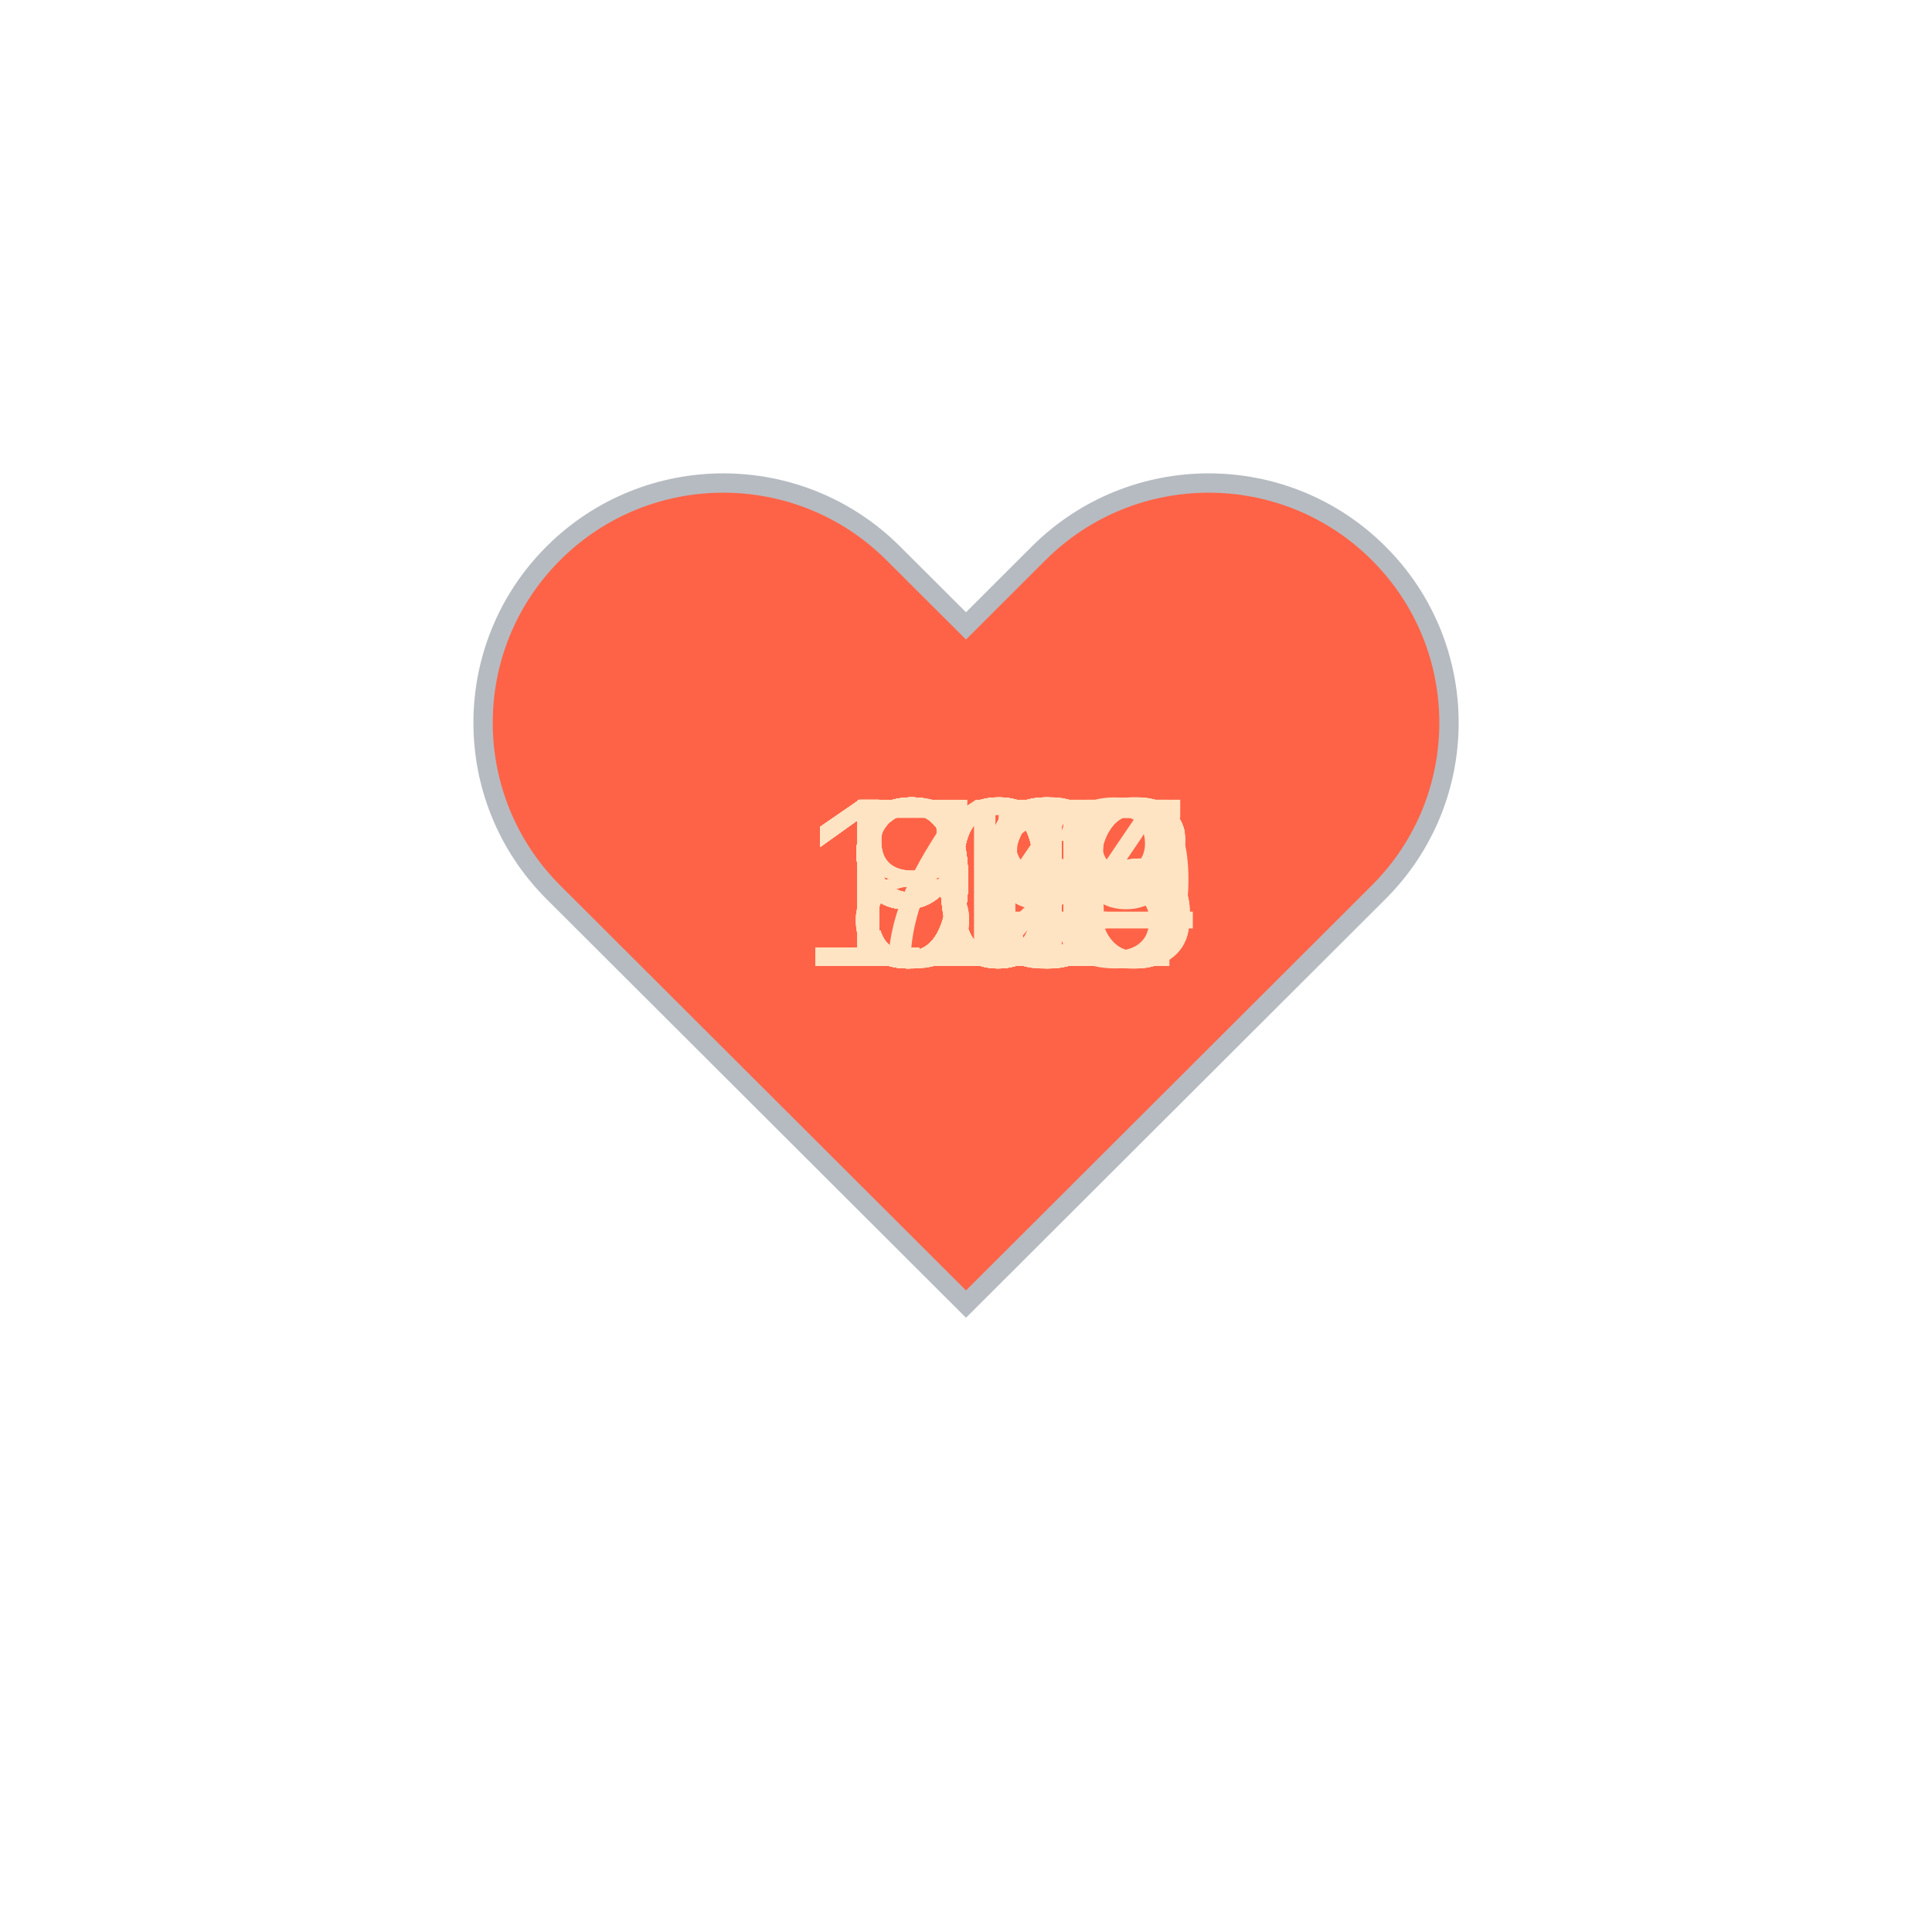
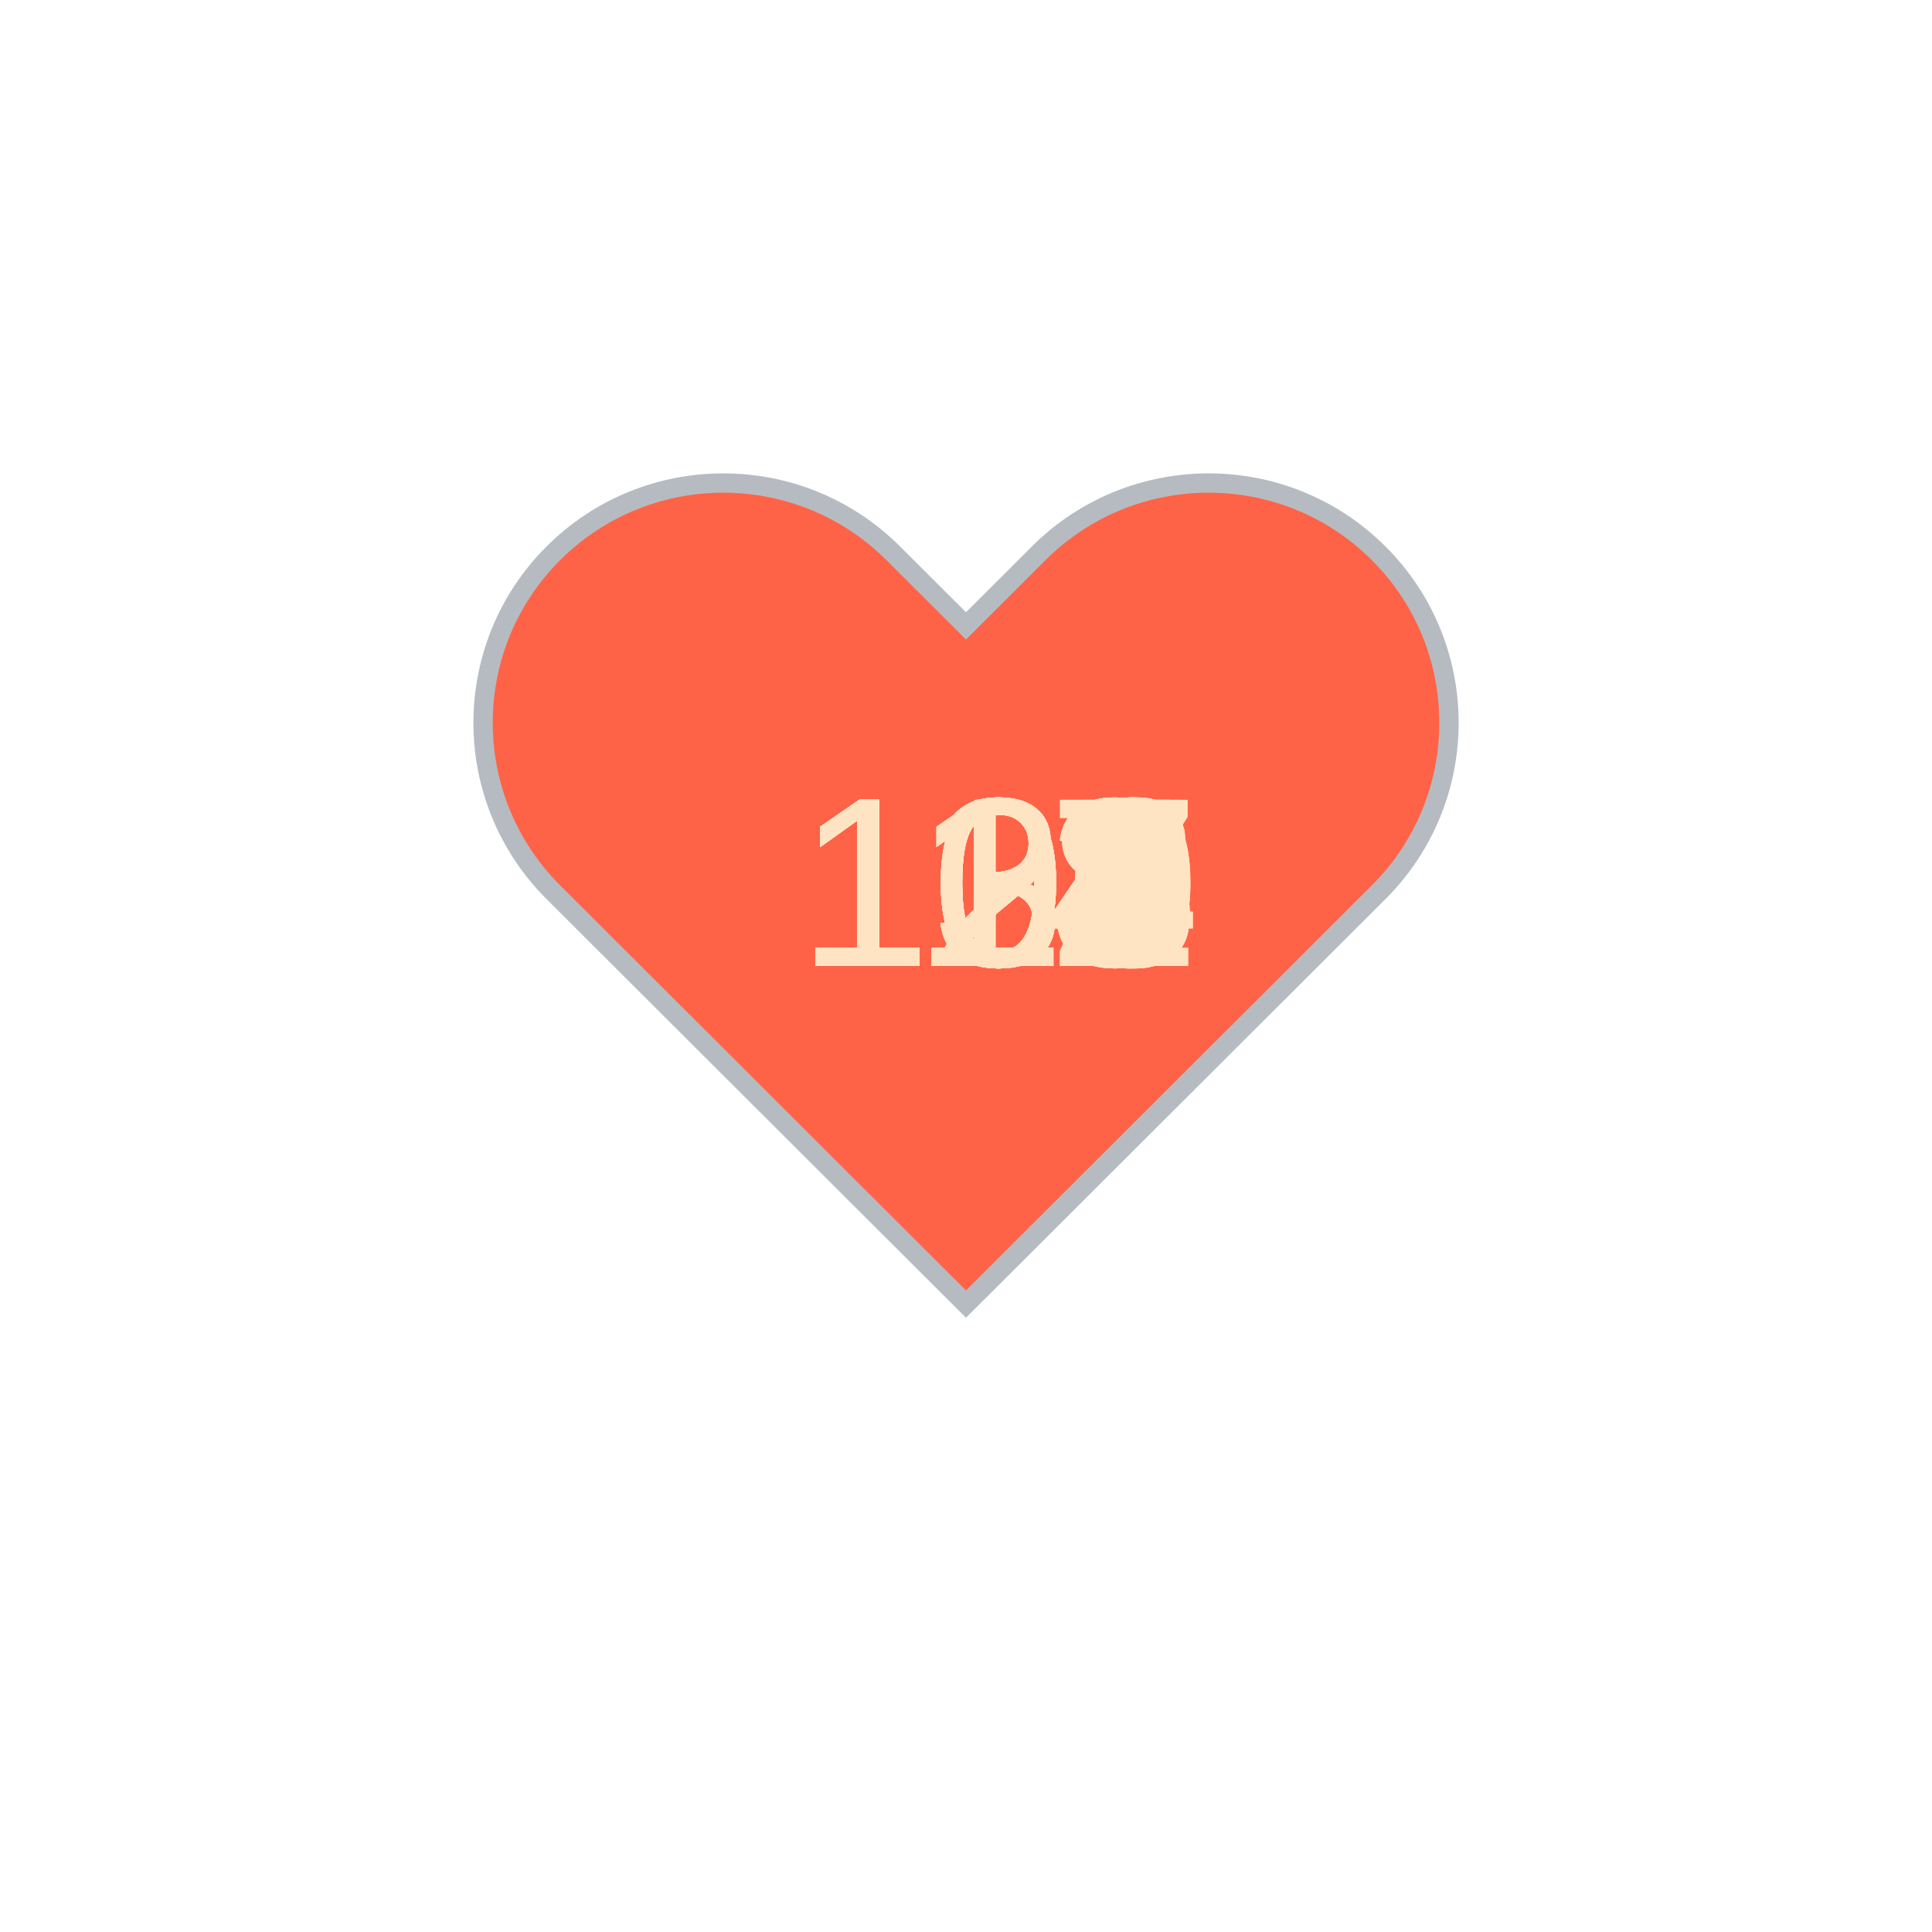
<svg xmlns="http://www.w3.org/2000/svg" baseProfile="full" height="150" version="1.1" viewBox="0,0,200,200" width="150">
  <defs />
  <g transform="translate(100 100)">
    <path d="M92.71,7.27L92.71,7.27c-9.71-9.69-25.46-9.69-35.18,0L50,14.79l-7.54-7.52C32.75-2.42,17-2.42,7.29,7.27v0 c-9.71,9.69-9.71,25.41,0,35.1L50,85l42.71-42.63C102.43,32.68,102.43,16.96,92.71,7.27z" fill="tomato" stroke="#B6BBC1" stroke-width="2" transform="translate(-50 -50)" />
    <animateTransform additive="sum" attributeName="transform" dur="1.2s" repeatCount="indefinite" type="scale" values="1; 1.5; 1.25; 1.5; 1.5; 1;" />
-     <text fill="bisque" style="font-size:25px; font-family:Arial" transform="translate(-12.5 0)">91<animate attributeName="visibility" dur="36.0s" keyTimes="0;0.03;0.07;0.1;0.13;0.17;0.2;0.23;0.27;0.3;0.33;0.37;0.4;0.43;0.47;0.5;0.53;0.57;0.6;0.63;0.67;0.7;0.73;0.77;0.8;0.83;0.87;0.9;0.93;0.97;1.0" repeatCount="indefinite" values="visible;hidden;hidden;hidden;hidden;hidden;hidden;hidden;hidden;hidden;hidden;hidden;hidden;hidden;hidden;hidden;hidden;hidden;hidden;hidden;hidden;hidden;hidden;hidden;hidden;hidden;hidden;hidden;hidden;hidden;hidden" />
+     <text fill="bisque" style="font-size:25px; font-family:Arial" transform="translate(-17.5 0)">136<animate attributeName="visibility" dur="36.0s" keyTimes="0;0.03;0.07;0.1;0.13;0.17;0.2;0.23;0.27;0.3;0.33;0.37;0.4;0.43;0.47;0.5;0.53;0.57;0.6;0.63;0.67;0.7;0.73;0.77;0.8;0.83;0.87;0.9;0.93;0.97;1.0" repeatCount="indefinite" values="visible;hidden;hidden;hidden;hidden;hidden;hidden;hidden;hidden;hidden;hidden;hidden;hidden;hidden;hidden;hidden;hidden;hidden;hidden;hidden;hidden;hidden;hidden;hidden;hidden;hidden;hidden;hidden;hidden;hidden;hidden" />
    </text>
-     <text fill="bisque" style="font-size:25px; font-family:Arial" transform="translate(-12.5 0)">92<animate attributeName="visibility" dur="36.0s" keyTimes="0;0.03;0.07;0.1;0.13;0.17;0.2;0.23;0.27;0.3;0.33;0.37;0.4;0.43;0.47;0.5;0.53;0.57;0.6;0.63;0.67;0.7;0.73;0.77;0.8;0.83;0.87;0.9;0.93;0.97;1.0" repeatCount="indefinite" values="hidden;visible;hidden;hidden;hidden;hidden;hidden;hidden;hidden;hidden;hidden;hidden;hidden;hidden;hidden;hidden;hidden;hidden;hidden;hidden;hidden;hidden;hidden;hidden;hidden;hidden;hidden;hidden;hidden;hidden;hidden" />
+     <text fill="bisque" style="font-size:25px; font-family:Arial" transform="translate(-17.5 0)">136<animate attributeName="visibility" dur="36.0s" keyTimes="0;0.03;0.07;0.1;0.13;0.17;0.2;0.23;0.27;0.3;0.33;0.37;0.4;0.43;0.47;0.5;0.53;0.57;0.6;0.63;0.67;0.7;0.73;0.77;0.8;0.83;0.87;0.9;0.93;0.97;1.0" repeatCount="indefinite" values="hidden;visible;hidden;hidden;hidden;hidden;hidden;hidden;hidden;hidden;hidden;hidden;hidden;hidden;hidden;hidden;hidden;hidden;hidden;hidden;hidden;hidden;hidden;hidden;hidden;hidden;hidden;hidden;hidden;hidden;hidden" />
    </text>
-     <text fill="bisque" style="font-size:25px; font-family:Arial" transform="translate(-12.5 0)">91<animate attributeName="visibility" dur="36.0s" keyTimes="0;0.03;0.07;0.1;0.13;0.17;0.2;0.23;0.27;0.3;0.33;0.37;0.4;0.43;0.47;0.5;0.53;0.57;0.6;0.63;0.67;0.7;0.73;0.77;0.8;0.83;0.87;0.9;0.93;0.97;1.0" repeatCount="indefinite" values="hidden;hidden;visible;hidden;hidden;hidden;hidden;hidden;hidden;hidden;hidden;hidden;hidden;hidden;hidden;hidden;hidden;hidden;hidden;hidden;hidden;hidden;hidden;hidden;hidden;hidden;hidden;hidden;hidden;hidden;hidden" />
+     <text fill="bisque" style="font-size:25px; font-family:Arial" transform="translate(-17.5 0)">135<animate attributeName="visibility" dur="36.0s" keyTimes="0;0.03;0.07;0.1;0.13;0.17;0.2;0.23;0.27;0.3;0.33;0.37;0.4;0.43;0.47;0.5;0.53;0.57;0.6;0.63;0.67;0.7;0.73;0.77;0.8;0.83;0.87;0.9;0.93;0.97;1.0" repeatCount="indefinite" values="hidden;hidden;visible;hidden;hidden;hidden;hidden;hidden;hidden;hidden;hidden;hidden;hidden;hidden;hidden;hidden;hidden;hidden;hidden;hidden;hidden;hidden;hidden;hidden;hidden;hidden;hidden;hidden;hidden;hidden;hidden" />
    </text>
-     <text fill="bisque" style="font-size:25px; font-family:Arial" transform="translate(-12.5 0)">95<animate attributeName="visibility" dur="36.0s" keyTimes="0;0.03;0.07;0.1;0.13;0.17;0.2;0.23;0.27;0.3;0.33;0.37;0.4;0.43;0.47;0.5;0.53;0.57;0.6;0.63;0.67;0.7;0.73;0.77;0.8;0.83;0.87;0.9;0.93;0.97;1.0" repeatCount="indefinite" values="hidden;hidden;hidden;visible;hidden;hidden;hidden;hidden;hidden;hidden;hidden;hidden;hidden;hidden;hidden;hidden;hidden;hidden;hidden;hidden;hidden;hidden;hidden;hidden;hidden;hidden;hidden;hidden;hidden;hidden;hidden" />
+     <text fill="bisque" style="font-size:25px; font-family:Arial" transform="translate(-17.5 0)">134<animate attributeName="visibility" dur="36.0s" keyTimes="0;0.03;0.07;0.1;0.13;0.17;0.2;0.23;0.27;0.3;0.33;0.37;0.4;0.43;0.47;0.5;0.53;0.57;0.6;0.63;0.67;0.7;0.73;0.77;0.8;0.83;0.87;0.9;0.93;0.97;1.0" repeatCount="indefinite" values="hidden;hidden;hidden;visible;hidden;hidden;hidden;hidden;hidden;hidden;hidden;hidden;hidden;hidden;hidden;hidden;hidden;hidden;hidden;hidden;hidden;hidden;hidden;hidden;hidden;hidden;hidden;hidden;hidden;hidden;hidden" />
    </text>
-     <text fill="bisque" style="font-size:25px; font-family:Arial" transform="translate(-12.5 0)">96<animate attributeName="visibility" dur="36.0s" keyTimes="0;0.03;0.07;0.1;0.13;0.17;0.2;0.23;0.27;0.3;0.33;0.37;0.4;0.43;0.47;0.5;0.53;0.57;0.6;0.63;0.67;0.7;0.73;0.77;0.8;0.83;0.87;0.9;0.93;0.97;1.0" repeatCount="indefinite" values="hidden;hidden;hidden;hidden;visible;hidden;hidden;hidden;hidden;hidden;hidden;hidden;hidden;hidden;hidden;hidden;hidden;hidden;hidden;hidden;hidden;hidden;hidden;hidden;hidden;hidden;hidden;hidden;hidden;hidden;hidden" />
+     <text fill="bisque" style="font-size:25px; font-family:Arial" transform="translate(-17.5 0)">130<animate attributeName="visibility" dur="36.0s" keyTimes="0;0.03;0.07;0.1;0.13;0.17;0.2;0.23;0.27;0.3;0.33;0.37;0.4;0.43;0.47;0.5;0.53;0.57;0.6;0.63;0.67;0.7;0.73;0.77;0.8;0.83;0.87;0.9;0.93;0.97;1.0" repeatCount="indefinite" values="hidden;hidden;hidden;hidden;visible;hidden;hidden;hidden;hidden;hidden;hidden;hidden;hidden;hidden;hidden;hidden;hidden;hidden;hidden;hidden;hidden;hidden;hidden;hidden;hidden;hidden;hidden;hidden;hidden;hidden;hidden" />
    </text>
-     <text fill="bisque" style="font-size:25px; font-family:Arial" transform="translate(-12.5 0)">96<animate attributeName="visibility" dur="36.0s" keyTimes="0;0.03;0.07;0.1;0.13;0.17;0.2;0.23;0.27;0.3;0.33;0.37;0.4;0.43;0.47;0.5;0.53;0.57;0.6;0.63;0.67;0.7;0.73;0.77;0.8;0.83;0.87;0.9;0.93;0.97;1.0" repeatCount="indefinite" values="hidden;hidden;hidden;hidden;hidden;visible;hidden;hidden;hidden;hidden;hidden;hidden;hidden;hidden;hidden;hidden;hidden;hidden;hidden;hidden;hidden;hidden;hidden;hidden;hidden;hidden;hidden;hidden;hidden;hidden;hidden" />
+     <text fill="bisque" style="font-size:25px; font-family:Arial" transform="translate(-17.5 0)">130<animate attributeName="visibility" dur="36.0s" keyTimes="0;0.03;0.07;0.1;0.13;0.17;0.2;0.23;0.27;0.3;0.33;0.37;0.4;0.43;0.47;0.5;0.53;0.57;0.6;0.63;0.67;0.7;0.73;0.77;0.8;0.83;0.87;0.9;0.93;0.97;1.0" repeatCount="indefinite" values="hidden;hidden;hidden;hidden;hidden;visible;hidden;hidden;hidden;hidden;hidden;hidden;hidden;hidden;hidden;hidden;hidden;hidden;hidden;hidden;hidden;hidden;hidden;hidden;hidden;hidden;hidden;hidden;hidden;hidden;hidden" />
    </text>
-     <text fill="bisque" style="font-size:25px; font-family:Arial" transform="translate(-12.5 0)">96<animate attributeName="visibility" dur="36.0s" keyTimes="0;0.03;0.07;0.1;0.13;0.17;0.2;0.23;0.27;0.3;0.33;0.37;0.4;0.43;0.47;0.5;0.53;0.57;0.6;0.63;0.67;0.7;0.73;0.77;0.8;0.83;0.87;0.9;0.93;0.97;1.0" repeatCount="indefinite" values="hidden;hidden;hidden;hidden;hidden;hidden;visible;hidden;hidden;hidden;hidden;hidden;hidden;hidden;hidden;hidden;hidden;hidden;hidden;hidden;hidden;hidden;hidden;hidden;hidden;hidden;hidden;hidden;hidden;hidden;hidden" />
+     <text fill="bisque" style="font-size:25px; font-family:Arial" transform="translate(-17.5 0)">129<animate attributeName="visibility" dur="36.0s" keyTimes="0;0.03;0.07;0.1;0.13;0.17;0.2;0.23;0.27;0.3;0.33;0.37;0.4;0.43;0.47;0.5;0.53;0.57;0.6;0.63;0.67;0.7;0.73;0.77;0.8;0.83;0.87;0.9;0.93;0.97;1.0" repeatCount="indefinite" values="hidden;hidden;hidden;hidden;hidden;hidden;visible;hidden;hidden;hidden;hidden;hidden;hidden;hidden;hidden;hidden;hidden;hidden;hidden;hidden;hidden;hidden;hidden;hidden;hidden;hidden;hidden;hidden;hidden;hidden;hidden" />
    </text>
-     <text fill="bisque" style="font-size:25px; font-family:Arial" transform="translate(-17.5 0)">113<animate attributeName="visibility" dur="36.0s" keyTimes="0;0.03;0.07;0.1;0.13;0.17;0.2;0.23;0.27;0.3;0.33;0.37;0.4;0.43;0.47;0.5;0.53;0.57;0.6;0.63;0.67;0.7;0.73;0.77;0.8;0.83;0.87;0.9;0.93;0.97;1.0" repeatCount="indefinite" values="hidden;hidden;hidden;hidden;hidden;hidden;hidden;visible;hidden;hidden;hidden;hidden;hidden;hidden;hidden;hidden;hidden;hidden;hidden;hidden;hidden;hidden;hidden;hidden;hidden;hidden;hidden;hidden;hidden;hidden;hidden" />
+     <text fill="bisque" style="font-size:25px; font-family:Arial" transform="translate(-17.5 0)">129<animate attributeName="visibility" dur="36.0s" keyTimes="0;0.03;0.07;0.1;0.13;0.17;0.2;0.23;0.27;0.3;0.33;0.37;0.4;0.43;0.47;0.5;0.53;0.57;0.6;0.63;0.67;0.7;0.73;0.77;0.8;0.83;0.87;0.9;0.93;0.97;1.0" repeatCount="indefinite" values="hidden;hidden;hidden;hidden;hidden;hidden;hidden;visible;hidden;hidden;hidden;hidden;hidden;hidden;hidden;hidden;hidden;hidden;hidden;hidden;hidden;hidden;hidden;hidden;hidden;hidden;hidden;hidden;hidden;hidden;hidden" />
    </text>
-     <text fill="bisque" style="font-size:25px; font-family:Arial" transform="translate(-17.5 0)">109<animate attributeName="visibility" dur="36.0s" keyTimes="0;0.03;0.07;0.1;0.13;0.17;0.2;0.23;0.27;0.3;0.33;0.37;0.4;0.43;0.47;0.5;0.53;0.57;0.6;0.63;0.67;0.7;0.73;0.77;0.8;0.83;0.87;0.9;0.93;0.97;1.0" repeatCount="indefinite" values="hidden;hidden;hidden;hidden;hidden;hidden;hidden;hidden;visible;hidden;hidden;hidden;hidden;hidden;hidden;hidden;hidden;hidden;hidden;hidden;hidden;hidden;hidden;hidden;hidden;hidden;hidden;hidden;hidden;hidden;hidden" />
+     <text fill="bisque" style="font-size:25px; font-family:Arial" transform="translate(-17.5 0)">131<animate attributeName="visibility" dur="36.0s" keyTimes="0;0.03;0.07;0.1;0.13;0.17;0.2;0.23;0.27;0.3;0.33;0.37;0.4;0.43;0.47;0.5;0.53;0.57;0.6;0.63;0.67;0.7;0.73;0.77;0.8;0.83;0.87;0.9;0.93;0.97;1.0" repeatCount="indefinite" values="hidden;hidden;hidden;hidden;hidden;hidden;hidden;hidden;visible;hidden;hidden;hidden;hidden;hidden;hidden;hidden;hidden;hidden;hidden;hidden;hidden;hidden;hidden;hidden;hidden;hidden;hidden;hidden;hidden;hidden;hidden" />
    </text>
-     <text fill="bisque" style="font-size:25px; font-family:Arial" transform="translate(-17.5 0)">106<animate attributeName="visibility" dur="36.0s" keyTimes="0;0.03;0.07;0.1;0.13;0.17;0.2;0.23;0.27;0.3;0.33;0.37;0.4;0.43;0.47;0.5;0.53;0.57;0.6;0.63;0.67;0.7;0.73;0.77;0.8;0.83;0.87;0.9;0.93;0.97;1.0" repeatCount="indefinite" values="hidden;hidden;hidden;hidden;hidden;hidden;hidden;hidden;hidden;visible;hidden;hidden;hidden;hidden;hidden;hidden;hidden;hidden;hidden;hidden;hidden;hidden;hidden;hidden;hidden;hidden;hidden;hidden;hidden;hidden;hidden" />
+     <text fill="bisque" style="font-size:25px; font-family:Arial" transform="translate(-17.5 0)">129<animate attributeName="visibility" dur="36.0s" keyTimes="0;0.03;0.07;0.1;0.13;0.17;0.2;0.23;0.27;0.3;0.33;0.37;0.4;0.43;0.47;0.5;0.53;0.57;0.6;0.63;0.67;0.7;0.73;0.77;0.8;0.83;0.87;0.9;0.93;0.97;1.0" repeatCount="indefinite" values="hidden;hidden;hidden;hidden;hidden;hidden;hidden;hidden;hidden;visible;hidden;hidden;hidden;hidden;hidden;hidden;hidden;hidden;hidden;hidden;hidden;hidden;hidden;hidden;hidden;hidden;hidden;hidden;hidden;hidden;hidden" />
    </text>
-     <text fill="bisque" style="font-size:25px; font-family:Arial" transform="translate(-17.5 0)">106<animate attributeName="visibility" dur="36.0s" keyTimes="0;0.03;0.07;0.1;0.13;0.17;0.2;0.23;0.27;0.3;0.33;0.37;0.4;0.43;0.47;0.5;0.53;0.57;0.6;0.63;0.67;0.7;0.73;0.77;0.8;0.83;0.87;0.9;0.93;0.97;1.0" repeatCount="indefinite" values="hidden;hidden;hidden;hidden;hidden;hidden;hidden;hidden;hidden;hidden;visible;hidden;hidden;hidden;hidden;hidden;hidden;hidden;hidden;hidden;hidden;hidden;hidden;hidden;hidden;hidden;hidden;hidden;hidden;hidden;hidden" />
+     <text fill="bisque" style="font-size:25px; font-family:Arial" transform="translate(-17.5 0)">128<animate attributeName="visibility" dur="36.0s" keyTimes="0;0.03;0.07;0.1;0.13;0.17;0.2;0.23;0.27;0.3;0.33;0.37;0.4;0.43;0.47;0.5;0.53;0.57;0.6;0.63;0.67;0.7;0.73;0.77;0.8;0.83;0.87;0.9;0.93;0.97;1.0" repeatCount="indefinite" values="hidden;hidden;hidden;hidden;hidden;hidden;hidden;hidden;hidden;hidden;visible;hidden;hidden;hidden;hidden;hidden;hidden;hidden;hidden;hidden;hidden;hidden;hidden;hidden;hidden;hidden;hidden;hidden;hidden;hidden;hidden" />
    </text>
-     <text fill="bisque" style="font-size:25px; font-family:Arial" transform="translate(-17.5 0)">106<animate attributeName="visibility" dur="36.0s" keyTimes="0;0.03;0.07;0.1;0.13;0.17;0.2;0.23;0.27;0.3;0.33;0.37;0.4;0.43;0.47;0.5;0.53;0.57;0.6;0.63;0.67;0.7;0.73;0.77;0.8;0.83;0.87;0.9;0.93;0.97;1.0" repeatCount="indefinite" values="hidden;hidden;hidden;hidden;hidden;hidden;hidden;hidden;hidden;hidden;hidden;visible;hidden;hidden;hidden;hidden;hidden;hidden;hidden;hidden;hidden;hidden;hidden;hidden;hidden;hidden;hidden;hidden;hidden;hidden;hidden" />
+     <text fill="bisque" style="font-size:25px; font-family:Arial" transform="translate(-17.5 0)">129<animate attributeName="visibility" dur="36.0s" keyTimes="0;0.03;0.07;0.1;0.13;0.17;0.2;0.23;0.27;0.3;0.33;0.37;0.4;0.43;0.47;0.5;0.53;0.57;0.6;0.63;0.67;0.7;0.73;0.77;0.8;0.83;0.87;0.9;0.93;0.97;1.0" repeatCount="indefinite" values="hidden;hidden;hidden;hidden;hidden;hidden;hidden;hidden;hidden;hidden;hidden;visible;hidden;hidden;hidden;hidden;hidden;hidden;hidden;hidden;hidden;hidden;hidden;hidden;hidden;hidden;hidden;hidden;hidden;hidden;hidden" />
    </text>
-     <text fill="bisque" style="font-size:25px; font-family:Arial" transform="translate(-17.5 0)">108<animate attributeName="visibility" dur="36.0s" keyTimes="0;0.03;0.07;0.1;0.13;0.17;0.2;0.23;0.27;0.3;0.33;0.37;0.4;0.43;0.47;0.5;0.53;0.57;0.6;0.63;0.67;0.7;0.73;0.77;0.8;0.83;0.87;0.9;0.93;0.97;1.0" repeatCount="indefinite" values="hidden;hidden;hidden;hidden;hidden;hidden;hidden;hidden;hidden;hidden;hidden;hidden;visible;hidden;hidden;hidden;hidden;hidden;hidden;hidden;hidden;hidden;hidden;hidden;hidden;hidden;hidden;hidden;hidden;hidden;hidden" />
+     <text fill="bisque" style="font-size:25px; font-family:Arial" transform="translate(-17.5 0)">121<animate attributeName="visibility" dur="36.0s" keyTimes="0;0.03;0.07;0.1;0.13;0.17;0.2;0.23;0.27;0.3;0.33;0.37;0.4;0.43;0.47;0.5;0.53;0.57;0.6;0.63;0.67;0.7;0.73;0.77;0.8;0.83;0.87;0.9;0.93;0.97;1.0" repeatCount="indefinite" values="hidden;hidden;hidden;hidden;hidden;hidden;hidden;hidden;hidden;hidden;hidden;hidden;visible;hidden;hidden;hidden;hidden;hidden;hidden;hidden;hidden;hidden;hidden;hidden;hidden;hidden;hidden;hidden;hidden;hidden;hidden" />
    </text>
-     <text fill="bisque" style="font-size:25px; font-family:Arial" transform="translate(-17.5 0)">104<animate attributeName="visibility" dur="36.0s" keyTimes="0;0.03;0.07;0.1;0.13;0.17;0.2;0.23;0.27;0.3;0.33;0.37;0.4;0.43;0.47;0.5;0.53;0.57;0.6;0.63;0.67;0.7;0.73;0.77;0.8;0.83;0.87;0.9;0.93;0.97;1.0" repeatCount="indefinite" values="hidden;hidden;hidden;hidden;hidden;hidden;hidden;hidden;hidden;hidden;hidden;hidden;hidden;visible;hidden;hidden;hidden;hidden;hidden;hidden;hidden;hidden;hidden;hidden;hidden;hidden;hidden;hidden;hidden;hidden;hidden" />
+     <text fill="bisque" style="font-size:25px; font-family:Arial" transform="translate(-17.5 0)">118<animate attributeName="visibility" dur="36.0s" keyTimes="0;0.03;0.07;0.1;0.13;0.17;0.2;0.23;0.27;0.3;0.33;0.37;0.4;0.43;0.47;0.5;0.53;0.57;0.6;0.63;0.67;0.7;0.73;0.77;0.8;0.83;0.87;0.9;0.93;0.97;1.0" repeatCount="indefinite" values="hidden;hidden;hidden;hidden;hidden;hidden;hidden;hidden;hidden;hidden;hidden;hidden;hidden;visible;hidden;hidden;hidden;hidden;hidden;hidden;hidden;hidden;hidden;hidden;hidden;hidden;hidden;hidden;hidden;hidden;hidden" />
    </text>
-     <text fill="bisque" style="font-size:25px; font-family:Arial" transform="translate(-17.5 0)">105<animate attributeName="visibility" dur="36.0s" keyTimes="0;0.03;0.07;0.1;0.13;0.17;0.2;0.23;0.27;0.3;0.33;0.37;0.4;0.43;0.47;0.5;0.53;0.57;0.6;0.63;0.67;0.7;0.73;0.77;0.8;0.83;0.87;0.9;0.93;0.97;1.0" repeatCount="indefinite" values="hidden;hidden;hidden;hidden;hidden;hidden;hidden;hidden;hidden;hidden;hidden;hidden;hidden;hidden;visible;hidden;hidden;hidden;hidden;hidden;hidden;hidden;hidden;hidden;hidden;hidden;hidden;hidden;hidden;hidden;hidden" />
+     <text fill="bisque" style="font-size:25px; font-family:Arial" transform="translate(-17.5 0)">108<animate attributeName="visibility" dur="36.0s" keyTimes="0;0.03;0.07;0.1;0.13;0.17;0.2;0.23;0.27;0.3;0.33;0.37;0.4;0.43;0.47;0.5;0.53;0.57;0.6;0.63;0.67;0.7;0.73;0.77;0.8;0.83;0.87;0.9;0.93;0.97;1.0" repeatCount="indefinite" values="hidden;hidden;hidden;hidden;hidden;hidden;hidden;hidden;hidden;hidden;hidden;hidden;hidden;hidden;visible;hidden;hidden;hidden;hidden;hidden;hidden;hidden;hidden;hidden;hidden;hidden;hidden;hidden;hidden;hidden;hidden" />
    </text>
-     <text fill="bisque" style="font-size:25px; font-family:Arial" transform="translate(-17.5 0)">105<animate attributeName="visibility" dur="36.0s" keyTimes="0;0.03;0.07;0.1;0.13;0.17;0.2;0.23;0.27;0.3;0.33;0.37;0.4;0.43;0.47;0.5;0.53;0.57;0.6;0.63;0.67;0.7;0.73;0.77;0.8;0.83;0.87;0.9;0.93;0.97;1.0" repeatCount="indefinite" values="hidden;hidden;hidden;hidden;hidden;hidden;hidden;hidden;hidden;hidden;hidden;hidden;hidden;hidden;hidden;visible;hidden;hidden;hidden;hidden;hidden;hidden;hidden;hidden;hidden;hidden;hidden;hidden;hidden;hidden;hidden" />
+     <text fill="bisque" style="font-size:25px; font-family:Arial" transform="translate(-17.5 0)">114<animate attributeName="visibility" dur="36.0s" keyTimes="0;0.03;0.07;0.1;0.13;0.17;0.2;0.23;0.27;0.3;0.33;0.37;0.4;0.43;0.47;0.5;0.53;0.57;0.6;0.63;0.67;0.7;0.73;0.77;0.8;0.83;0.87;0.9;0.93;0.97;1.0" repeatCount="indefinite" values="hidden;hidden;hidden;hidden;hidden;hidden;hidden;hidden;hidden;hidden;hidden;hidden;hidden;hidden;hidden;visible;hidden;hidden;hidden;hidden;hidden;hidden;hidden;hidden;hidden;hidden;hidden;hidden;hidden;hidden;hidden" />
    </text>
-     <text fill="bisque" style="font-size:25px; font-family:Arial" transform="translate(-17.5 0)">108<animate attributeName="visibility" dur="36.0s" keyTimes="0;0.03;0.07;0.1;0.13;0.17;0.2;0.23;0.27;0.3;0.33;0.37;0.4;0.43;0.47;0.5;0.53;0.57;0.6;0.63;0.67;0.7;0.73;0.77;0.8;0.83;0.87;0.9;0.93;0.97;1.0" repeatCount="indefinite" values="hidden;hidden;hidden;hidden;hidden;hidden;hidden;hidden;hidden;hidden;hidden;hidden;hidden;hidden;hidden;hidden;visible;hidden;hidden;hidden;hidden;hidden;hidden;hidden;hidden;hidden;hidden;hidden;hidden;hidden;hidden" />
+     <text fill="bisque" style="font-size:25px; font-family:Arial" transform="translate(-17.5 0)">117<animate attributeName="visibility" dur="36.0s" keyTimes="0;0.03;0.07;0.1;0.13;0.17;0.2;0.23;0.27;0.3;0.33;0.37;0.4;0.43;0.47;0.5;0.53;0.57;0.6;0.63;0.67;0.7;0.73;0.77;0.8;0.83;0.87;0.9;0.93;0.97;1.0" repeatCount="indefinite" values="hidden;hidden;hidden;hidden;hidden;hidden;hidden;hidden;hidden;hidden;hidden;hidden;hidden;hidden;hidden;hidden;visible;hidden;hidden;hidden;hidden;hidden;hidden;hidden;hidden;hidden;hidden;hidden;hidden;hidden;hidden" />
    </text>
-     <text fill="bisque" style="font-size:25px; font-family:Arial" transform="translate(-12.5 0)">99<animate attributeName="visibility" dur="36.0s" keyTimes="0;0.03;0.07;0.1;0.13;0.17;0.2;0.23;0.27;0.3;0.33;0.37;0.4;0.43;0.47;0.5;0.53;0.57;0.6;0.63;0.67;0.7;0.73;0.77;0.8;0.83;0.87;0.9;0.93;0.97;1.0" repeatCount="indefinite" values="hidden;hidden;hidden;hidden;hidden;hidden;hidden;hidden;hidden;hidden;hidden;hidden;hidden;hidden;hidden;hidden;hidden;visible;hidden;hidden;hidden;hidden;hidden;hidden;hidden;hidden;hidden;hidden;hidden;hidden;hidden" />
+     <text fill="bisque" style="font-size:25px; font-family:Arial" transform="translate(-17.5 0)">114<animate attributeName="visibility" dur="36.0s" keyTimes="0;0.03;0.07;0.1;0.13;0.17;0.2;0.23;0.27;0.3;0.33;0.37;0.4;0.43;0.47;0.5;0.53;0.57;0.6;0.63;0.67;0.7;0.73;0.77;0.8;0.83;0.87;0.9;0.93;0.97;1.0" repeatCount="indefinite" values="hidden;hidden;hidden;hidden;hidden;hidden;hidden;hidden;hidden;hidden;hidden;hidden;hidden;hidden;hidden;hidden;hidden;visible;hidden;hidden;hidden;hidden;hidden;hidden;hidden;hidden;hidden;hidden;hidden;hidden;hidden" />
    </text>
-     <text fill="bisque" style="font-size:25px; font-family:Arial" transform="translate(-12.5 0)">99<animate attributeName="visibility" dur="36.0s" keyTimes="0;0.03;0.07;0.1;0.13;0.17;0.2;0.23;0.27;0.3;0.33;0.37;0.4;0.43;0.47;0.5;0.53;0.57;0.6;0.63;0.67;0.7;0.73;0.77;0.8;0.83;0.87;0.9;0.93;0.97;1.0" repeatCount="indefinite" values="hidden;hidden;hidden;hidden;hidden;hidden;hidden;hidden;hidden;hidden;hidden;hidden;hidden;hidden;hidden;hidden;hidden;hidden;visible;hidden;hidden;hidden;hidden;hidden;hidden;hidden;hidden;hidden;hidden;hidden;hidden" />
+     <text fill="bisque" style="font-size:25px; font-family:Arial" transform="translate(-17.5 0)">117<animate attributeName="visibility" dur="36.0s" keyTimes="0;0.03;0.07;0.1;0.13;0.17;0.2;0.23;0.27;0.3;0.33;0.37;0.4;0.43;0.47;0.5;0.53;0.57;0.6;0.63;0.67;0.7;0.73;0.77;0.8;0.83;0.87;0.9;0.93;0.97;1.0" repeatCount="indefinite" values="hidden;hidden;hidden;hidden;hidden;hidden;hidden;hidden;hidden;hidden;hidden;hidden;hidden;hidden;hidden;hidden;hidden;hidden;visible;hidden;hidden;hidden;hidden;hidden;hidden;hidden;hidden;hidden;hidden;hidden;hidden" />
    </text>
-     <text fill="bisque" style="font-size:25px; font-family:Arial" transform="translate(-12.5 0)">93<animate attributeName="visibility" dur="36.0s" keyTimes="0;0.03;0.07;0.1;0.13;0.17;0.2;0.23;0.27;0.3;0.33;0.37;0.4;0.43;0.47;0.5;0.53;0.57;0.6;0.63;0.67;0.7;0.73;0.77;0.8;0.83;0.87;0.9;0.93;0.97;1.0" repeatCount="indefinite" values="hidden;hidden;hidden;hidden;hidden;hidden;hidden;hidden;hidden;hidden;hidden;hidden;hidden;hidden;hidden;hidden;hidden;hidden;hidden;visible;hidden;hidden;hidden;hidden;hidden;hidden;hidden;hidden;hidden;hidden;hidden" />
+     <text fill="bisque" style="font-size:25px; font-family:Arial" transform="translate(-17.5 0)">112<animate attributeName="visibility" dur="36.0s" keyTimes="0;0.03;0.07;0.1;0.13;0.17;0.2;0.23;0.27;0.3;0.33;0.37;0.4;0.43;0.47;0.5;0.53;0.57;0.6;0.63;0.67;0.7;0.73;0.77;0.8;0.83;0.87;0.9;0.93;0.97;1.0" repeatCount="indefinite" values="hidden;hidden;hidden;hidden;hidden;hidden;hidden;hidden;hidden;hidden;hidden;hidden;hidden;hidden;hidden;hidden;hidden;hidden;hidden;visible;hidden;hidden;hidden;hidden;hidden;hidden;hidden;hidden;hidden;hidden;hidden" />
    </text>
-     <text fill="bisque" style="font-size:25px; font-family:Arial" transform="translate(-12.5 0)">93<animate attributeName="visibility" dur="36.0s" keyTimes="0;0.03;0.07;0.1;0.13;0.17;0.2;0.23;0.27;0.3;0.33;0.37;0.4;0.43;0.47;0.5;0.53;0.57;0.6;0.63;0.67;0.7;0.73;0.77;0.8;0.83;0.87;0.9;0.93;0.97;1.0" repeatCount="indefinite" values="hidden;hidden;hidden;hidden;hidden;hidden;hidden;hidden;hidden;hidden;hidden;hidden;hidden;hidden;hidden;hidden;hidden;hidden;hidden;hidden;visible;hidden;hidden;hidden;hidden;hidden;hidden;hidden;hidden;hidden;hidden" />
+     <text fill="bisque" style="font-size:25px; font-family:Arial" transform="translate(-17.5 0)">113<animate attributeName="visibility" dur="36.0s" keyTimes="0;0.03;0.07;0.1;0.13;0.17;0.2;0.23;0.27;0.3;0.33;0.37;0.4;0.43;0.47;0.5;0.53;0.57;0.6;0.63;0.67;0.7;0.73;0.77;0.8;0.83;0.87;0.9;0.93;0.97;1.0" repeatCount="indefinite" values="hidden;hidden;hidden;hidden;hidden;hidden;hidden;hidden;hidden;hidden;hidden;hidden;hidden;hidden;hidden;hidden;hidden;hidden;hidden;hidden;visible;hidden;hidden;hidden;hidden;hidden;hidden;hidden;hidden;hidden;hidden" />
    </text>
-     <text fill="bisque" style="font-size:25px; font-family:Arial" transform="translate(-12.5 0)">92<animate attributeName="visibility" dur="36.0s" keyTimes="0;0.03;0.07;0.1;0.13;0.17;0.2;0.23;0.27;0.3;0.33;0.37;0.4;0.43;0.47;0.5;0.53;0.57;0.6;0.63;0.67;0.7;0.73;0.77;0.8;0.83;0.87;0.9;0.93;0.97;1.0" repeatCount="indefinite" values="hidden;hidden;hidden;hidden;hidden;hidden;hidden;hidden;hidden;hidden;hidden;hidden;hidden;hidden;hidden;hidden;hidden;hidden;hidden;hidden;hidden;visible;hidden;hidden;hidden;hidden;hidden;hidden;hidden;hidden;hidden" />
+     <text fill="bisque" style="font-size:25px; font-family:Arial" transform="translate(-17.5 0)">118<animate attributeName="visibility" dur="36.0s" keyTimes="0;0.03;0.07;0.1;0.13;0.17;0.2;0.23;0.27;0.3;0.33;0.37;0.4;0.43;0.47;0.5;0.53;0.57;0.6;0.63;0.67;0.7;0.73;0.77;0.8;0.83;0.87;0.9;0.93;0.97;1.0" repeatCount="indefinite" values="hidden;hidden;hidden;hidden;hidden;hidden;hidden;hidden;hidden;hidden;hidden;hidden;hidden;hidden;hidden;hidden;hidden;hidden;hidden;hidden;hidden;visible;hidden;hidden;hidden;hidden;hidden;hidden;hidden;hidden;hidden" />
    </text>
-     <text fill="bisque" style="font-size:25px; font-family:Arial" transform="translate(-12.5 0)">93<animate attributeName="visibility" dur="36.0s" keyTimes="0;0.03;0.07;0.1;0.13;0.17;0.2;0.23;0.27;0.3;0.33;0.37;0.4;0.43;0.47;0.5;0.53;0.57;0.6;0.63;0.67;0.7;0.73;0.77;0.8;0.83;0.87;0.9;0.93;0.97;1.0" repeatCount="indefinite" values="hidden;hidden;hidden;hidden;hidden;hidden;hidden;hidden;hidden;hidden;hidden;hidden;hidden;hidden;hidden;hidden;hidden;hidden;hidden;hidden;hidden;hidden;visible;hidden;hidden;hidden;hidden;hidden;hidden;hidden;hidden" />
+     <text fill="bisque" style="font-size:25px; font-family:Arial" transform="translate(-17.5 0)">109<animate attributeName="visibility" dur="36.0s" keyTimes="0;0.03;0.07;0.1;0.13;0.17;0.2;0.23;0.27;0.3;0.33;0.37;0.4;0.43;0.47;0.5;0.53;0.57;0.6;0.63;0.67;0.7;0.73;0.77;0.8;0.83;0.87;0.9;0.93;0.97;1.0" repeatCount="indefinite" values="hidden;hidden;hidden;hidden;hidden;hidden;hidden;hidden;hidden;hidden;hidden;hidden;hidden;hidden;hidden;hidden;hidden;hidden;hidden;hidden;hidden;hidden;visible;hidden;hidden;hidden;hidden;hidden;hidden;hidden;hidden" />
    </text>
-     <text fill="bisque" style="font-size:25px; font-family:Arial" transform="translate(-12.5 0)">93<animate attributeName="visibility" dur="36.0s" keyTimes="0;0.03;0.07;0.1;0.13;0.17;0.2;0.23;0.27;0.3;0.33;0.37;0.4;0.43;0.47;0.5;0.53;0.57;0.6;0.63;0.67;0.7;0.73;0.77;0.8;0.83;0.87;0.9;0.93;0.97;1.0" repeatCount="indefinite" values="hidden;hidden;hidden;hidden;hidden;hidden;hidden;hidden;hidden;hidden;hidden;hidden;hidden;hidden;hidden;hidden;hidden;hidden;hidden;hidden;hidden;hidden;hidden;visible;hidden;hidden;hidden;hidden;hidden;hidden;hidden" />
+     <text fill="bisque" style="font-size:25px; font-family:Arial" transform="translate(-17.5 0)">113<animate attributeName="visibility" dur="36.0s" keyTimes="0;0.03;0.07;0.1;0.13;0.17;0.2;0.23;0.27;0.3;0.33;0.37;0.4;0.43;0.47;0.5;0.53;0.57;0.6;0.63;0.67;0.7;0.73;0.77;0.8;0.83;0.87;0.9;0.93;0.97;1.0" repeatCount="indefinite" values="hidden;hidden;hidden;hidden;hidden;hidden;hidden;hidden;hidden;hidden;hidden;hidden;hidden;hidden;hidden;hidden;hidden;hidden;hidden;hidden;hidden;hidden;hidden;visible;hidden;hidden;hidden;hidden;hidden;hidden;hidden" />
    </text>
-     <text fill="bisque" style="font-size:25px; font-family:Arial" transform="translate(-12.5 0)">94<animate attributeName="visibility" dur="36.0s" keyTimes="0;0.03;0.07;0.1;0.13;0.17;0.2;0.23;0.27;0.3;0.33;0.37;0.4;0.43;0.47;0.5;0.53;0.57;0.6;0.63;0.67;0.7;0.73;0.77;0.8;0.83;0.87;0.9;0.93;0.97;1.0" repeatCount="indefinite" values="hidden;hidden;hidden;hidden;hidden;hidden;hidden;hidden;hidden;hidden;hidden;hidden;hidden;hidden;hidden;hidden;hidden;hidden;hidden;hidden;hidden;hidden;hidden;hidden;visible;hidden;hidden;hidden;hidden;hidden;hidden" />
+     <text fill="bisque" style="font-size:25px; font-family:Arial" transform="translate(-17.5 0)">107<animate attributeName="visibility" dur="36.0s" keyTimes="0;0.03;0.07;0.1;0.13;0.17;0.2;0.23;0.27;0.3;0.33;0.37;0.4;0.43;0.47;0.5;0.53;0.57;0.6;0.63;0.67;0.7;0.73;0.77;0.8;0.83;0.87;0.9;0.93;0.97;1.0" repeatCount="indefinite" values="hidden;hidden;hidden;hidden;hidden;hidden;hidden;hidden;hidden;hidden;hidden;hidden;hidden;hidden;hidden;hidden;hidden;hidden;hidden;hidden;hidden;hidden;hidden;hidden;visible;hidden;hidden;hidden;hidden;hidden;hidden" />
    </text>
-     <text fill="bisque" style="font-size:25px; font-family:Arial" transform="translate(-12.5 0)">99<animate attributeName="visibility" dur="36.0s" keyTimes="0;0.03;0.07;0.1;0.13;0.17;0.2;0.23;0.27;0.3;0.33;0.37;0.4;0.43;0.47;0.5;0.53;0.57;0.6;0.63;0.67;0.7;0.73;0.77;0.8;0.83;0.87;0.9;0.93;0.97;1.0" repeatCount="indefinite" values="hidden;hidden;hidden;hidden;hidden;hidden;hidden;hidden;hidden;hidden;hidden;hidden;hidden;hidden;hidden;hidden;hidden;hidden;hidden;hidden;hidden;hidden;hidden;hidden;hidden;visible;hidden;hidden;hidden;hidden;hidden" />
+     <text fill="bisque" style="font-size:25px; font-family:Arial" transform="translate(-17.5 0)">104<animate attributeName="visibility" dur="36.0s" keyTimes="0;0.03;0.07;0.1;0.13;0.17;0.2;0.23;0.27;0.3;0.33;0.37;0.4;0.43;0.47;0.5;0.53;0.57;0.6;0.63;0.67;0.7;0.73;0.77;0.8;0.83;0.87;0.9;0.93;0.97;1.0" repeatCount="indefinite" values="hidden;hidden;hidden;hidden;hidden;hidden;hidden;hidden;hidden;hidden;hidden;hidden;hidden;hidden;hidden;hidden;hidden;hidden;hidden;hidden;hidden;hidden;hidden;hidden;hidden;visible;hidden;hidden;hidden;hidden;hidden" />
    </text>
-     <text fill="bisque" style="font-size:25px; font-family:Arial" transform="translate(-12.5 0)">80<animate attributeName="visibility" dur="36.0s" keyTimes="0;0.03;0.07;0.1;0.13;0.17;0.2;0.23;0.27;0.3;0.33;0.37;0.4;0.43;0.47;0.5;0.53;0.57;0.6;0.63;0.67;0.7;0.73;0.77;0.8;0.83;0.87;0.9;0.93;0.97;1.0" repeatCount="indefinite" values="hidden;hidden;hidden;hidden;hidden;hidden;hidden;hidden;hidden;hidden;hidden;hidden;hidden;hidden;hidden;hidden;hidden;hidden;hidden;hidden;hidden;hidden;hidden;hidden;hidden;hidden;visible;hidden;hidden;hidden;hidden" />
+     <text fill="bisque" style="font-size:25px; font-family:Arial" transform="translate(-17.5 0)">114<animate attributeName="visibility" dur="36.0s" keyTimes="0;0.03;0.07;0.1;0.13;0.17;0.2;0.23;0.27;0.3;0.33;0.37;0.4;0.43;0.47;0.5;0.53;0.57;0.6;0.63;0.67;0.7;0.73;0.77;0.8;0.83;0.87;0.9;0.93;0.97;1.0" repeatCount="indefinite" values="hidden;hidden;hidden;hidden;hidden;hidden;hidden;hidden;hidden;hidden;hidden;hidden;hidden;hidden;hidden;hidden;hidden;hidden;hidden;hidden;hidden;hidden;hidden;hidden;hidden;hidden;visible;hidden;hidden;hidden;hidden" />
    </text>
-     <text fill="bisque" style="font-size:25px; font-family:Arial" transform="translate(-12.5 0)">83<animate attributeName="visibility" dur="36.0s" keyTimes="0;0.03;0.07;0.1;0.13;0.17;0.2;0.23;0.27;0.3;0.33;0.37;0.4;0.43;0.47;0.5;0.53;0.57;0.6;0.63;0.67;0.7;0.73;0.77;0.8;0.83;0.87;0.9;0.93;0.97;1.0" repeatCount="indefinite" values="hidden;hidden;hidden;hidden;hidden;hidden;hidden;hidden;hidden;hidden;hidden;hidden;hidden;hidden;hidden;hidden;hidden;hidden;hidden;hidden;hidden;hidden;hidden;hidden;hidden;hidden;hidden;visible;hidden;hidden;hidden" />
+     <text fill="bisque" style="font-size:25px; font-family:Arial" transform="translate(-17.5 0)">109<animate attributeName="visibility" dur="36.0s" keyTimes="0;0.03;0.07;0.1;0.13;0.17;0.2;0.23;0.27;0.3;0.33;0.37;0.4;0.43;0.47;0.5;0.53;0.57;0.6;0.63;0.67;0.7;0.73;0.77;0.8;0.83;0.87;0.9;0.93;0.97;1.0" repeatCount="indefinite" values="hidden;hidden;hidden;hidden;hidden;hidden;hidden;hidden;hidden;hidden;hidden;hidden;hidden;hidden;hidden;hidden;hidden;hidden;hidden;hidden;hidden;hidden;hidden;hidden;hidden;hidden;hidden;visible;hidden;hidden;hidden" />
    </text>
-     <text fill="bisque" style="font-size:25px; font-family:Arial" transform="translate(-12.5 0)">80<animate attributeName="visibility" dur="36.0s" keyTimes="0;0.03;0.07;0.1;0.13;0.17;0.2;0.23;0.27;0.3;0.33;0.37;0.4;0.43;0.47;0.5;0.53;0.57;0.6;0.63;0.67;0.7;0.73;0.77;0.8;0.83;0.87;0.9;0.93;0.97;1.0" repeatCount="indefinite" values="hidden;hidden;hidden;hidden;hidden;hidden;hidden;hidden;hidden;hidden;hidden;hidden;hidden;hidden;hidden;hidden;hidden;hidden;hidden;hidden;hidden;hidden;hidden;hidden;hidden;hidden;hidden;hidden;visible;hidden;hidden" />
+     <text fill="bisque" style="font-size:25px; font-family:Arial" transform="translate(-17.5 0)">105<animate attributeName="visibility" dur="36.0s" keyTimes="0;0.03;0.07;0.1;0.13;0.17;0.2;0.23;0.27;0.3;0.33;0.37;0.4;0.43;0.47;0.5;0.53;0.57;0.6;0.63;0.67;0.7;0.73;0.77;0.8;0.83;0.87;0.9;0.93;0.97;1.0" repeatCount="indefinite" values="hidden;hidden;hidden;hidden;hidden;hidden;hidden;hidden;hidden;hidden;hidden;hidden;hidden;hidden;hidden;hidden;hidden;hidden;hidden;hidden;hidden;hidden;hidden;hidden;hidden;hidden;hidden;hidden;visible;hidden;hidden" />
    </text>
-     <text fill="bisque" style="font-size:25px; font-family:Arial" transform="translate(-12.5 0)">78<animate attributeName="visibility" dur="36.0s" keyTimes="0;0.03;0.07;0.1;0.13;0.17;0.2;0.23;0.27;0.3;0.33;0.37;0.4;0.43;0.47;0.5;0.53;0.57;0.6;0.63;0.67;0.7;0.73;0.77;0.8;0.83;0.87;0.9;0.93;0.97;1.0" repeatCount="indefinite" values="hidden;hidden;hidden;hidden;hidden;hidden;hidden;hidden;hidden;hidden;hidden;hidden;hidden;hidden;hidden;hidden;hidden;hidden;hidden;hidden;hidden;hidden;hidden;hidden;hidden;hidden;hidden;hidden;hidden;visible;hidden" />
+     <text fill="bisque" style="font-size:25px; font-family:Arial" transform="translate(-17.5 0)">106<animate attributeName="visibility" dur="36.0s" keyTimes="0;0.03;0.07;0.1;0.13;0.17;0.2;0.23;0.27;0.3;0.33;0.37;0.4;0.43;0.47;0.5;0.53;0.57;0.6;0.63;0.67;0.7;0.73;0.77;0.8;0.83;0.87;0.9;0.93;0.97;1.0" repeatCount="indefinite" values="hidden;hidden;hidden;hidden;hidden;hidden;hidden;hidden;hidden;hidden;hidden;hidden;hidden;hidden;hidden;hidden;hidden;hidden;hidden;hidden;hidden;hidden;hidden;hidden;hidden;hidden;hidden;hidden;hidden;visible;hidden" />
    </text>
  </g>
</svg>
